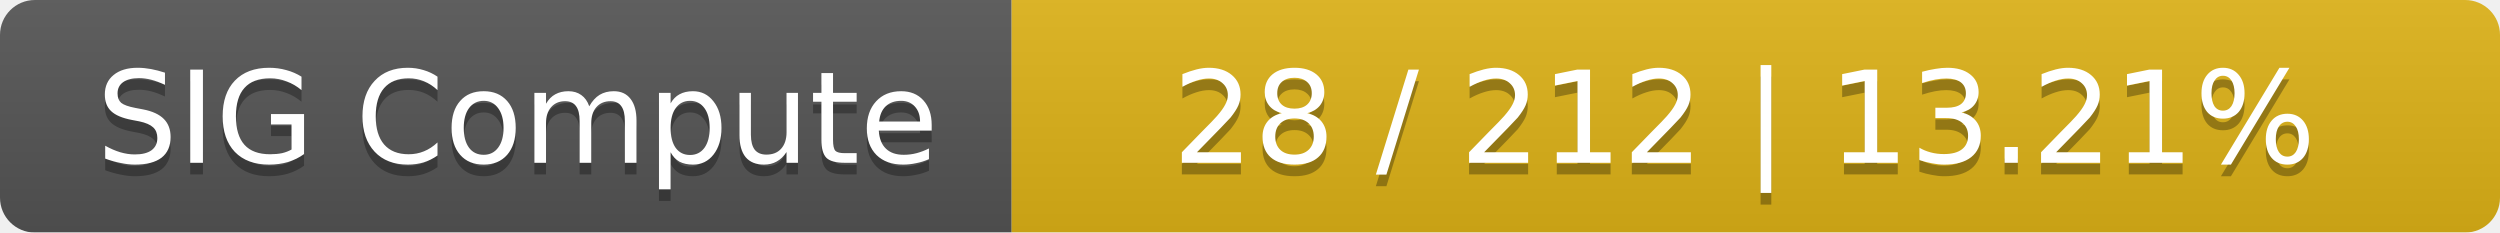
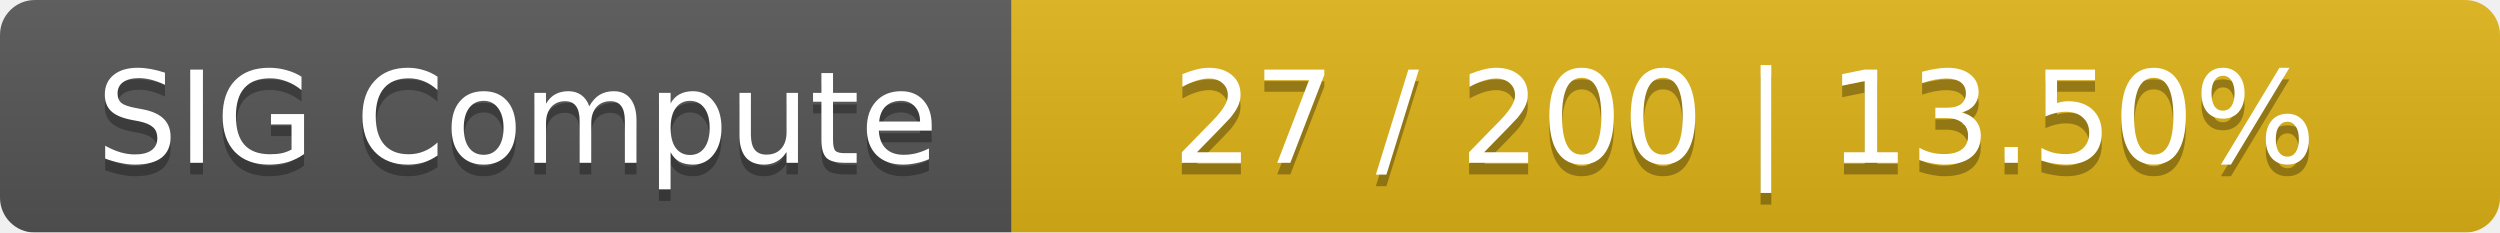
<svg xmlns="http://www.w3.org/2000/svg" width="215" height="20">
  <linearGradient id="smooth" x2="0" y2="100%">
    <stop offset="0" stop-color="#bbb" stop-opacity=".1" />
    <stop offset="1" stop-opacity=".1" />
  </linearGradient>
  <mask id="round">
    <rect width="215" height="20" rx="3" fill="#fff" />
  </mask>
  <g mask="url(#round)">
    <rect width="87" height="20" fill="#555" />
    <rect x="87" width="128" height="20" fill="#dfb317" />
    <rect width="215" height="20" fill="url(#smooth)" />
  </g>
  <g fill="#fff" text-anchor="middle" font-family="DejaVu Sans,Verdana,Geneva,sans-serif" font-size="11">
    <text x="44.5" y="15" fill="#010101" fill-opacity=".3">SIG Compute</text>
    <text x="44.5" y="14">SIG Compute</text>
-     <text x="150" y="15" fill="#010101" fill-opacity=".3">28 / 212    |    13.21%</text>
-     <text x="150" y="14">28 / 212    |    13.21%</text>
+     <text x="150" y="15" fill="#010101" fill-opacity=".3">27 / 200    |    13.50%</text>
+     <text x="150" y="14">27 / 200    |    13.50%</text>
  </g>
</svg>
